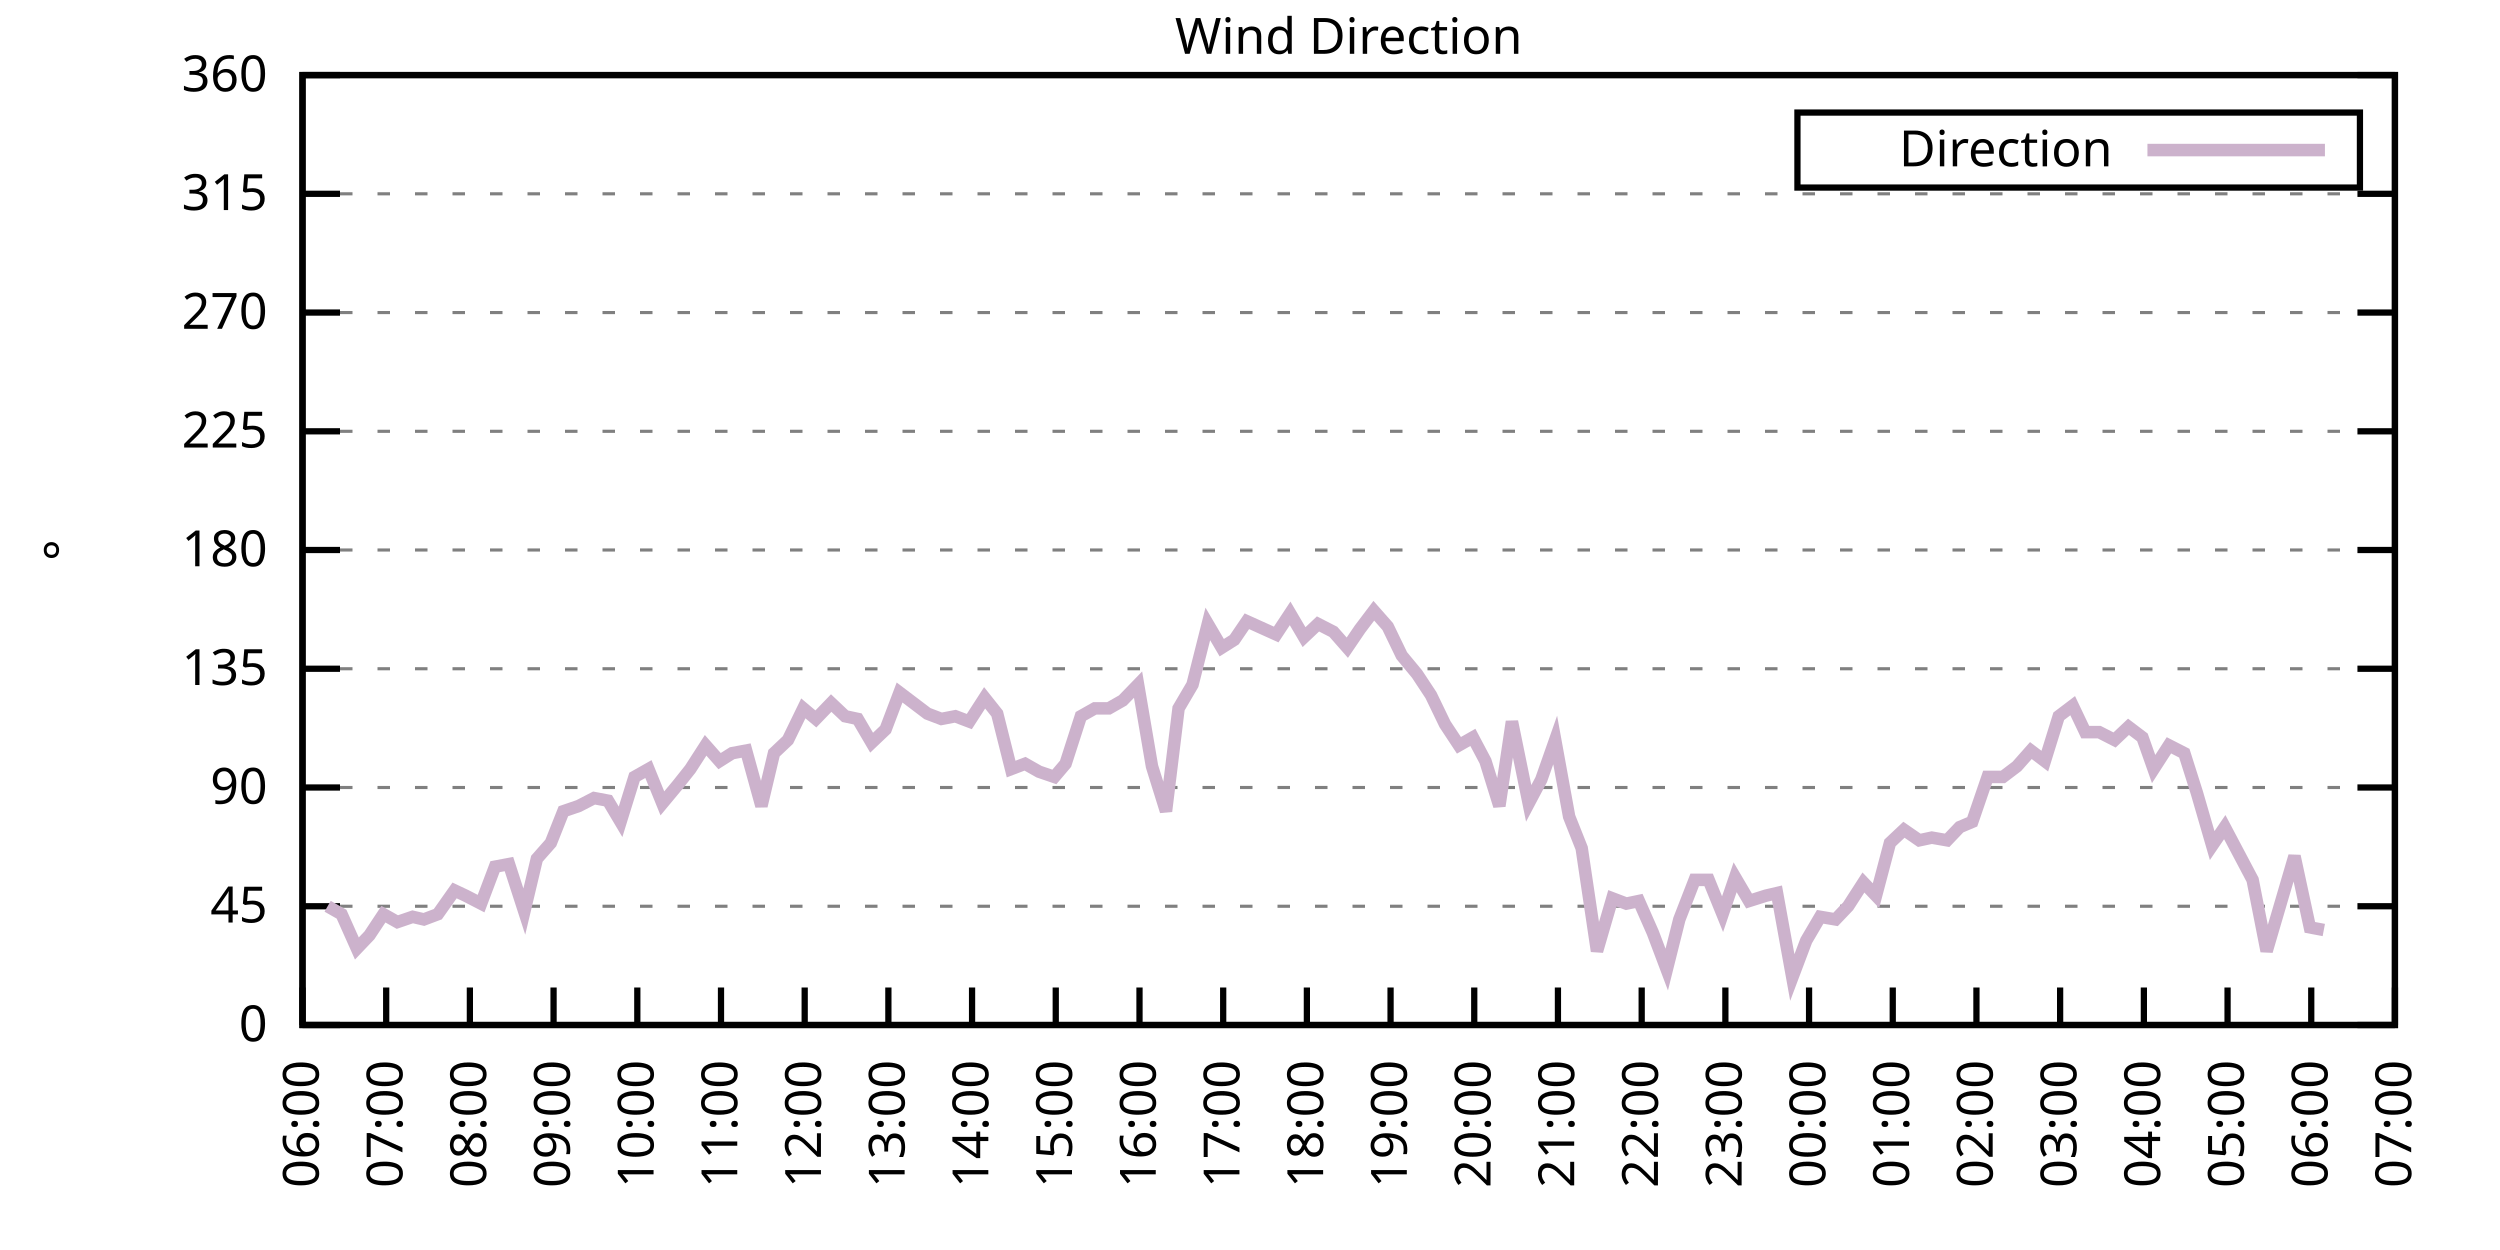
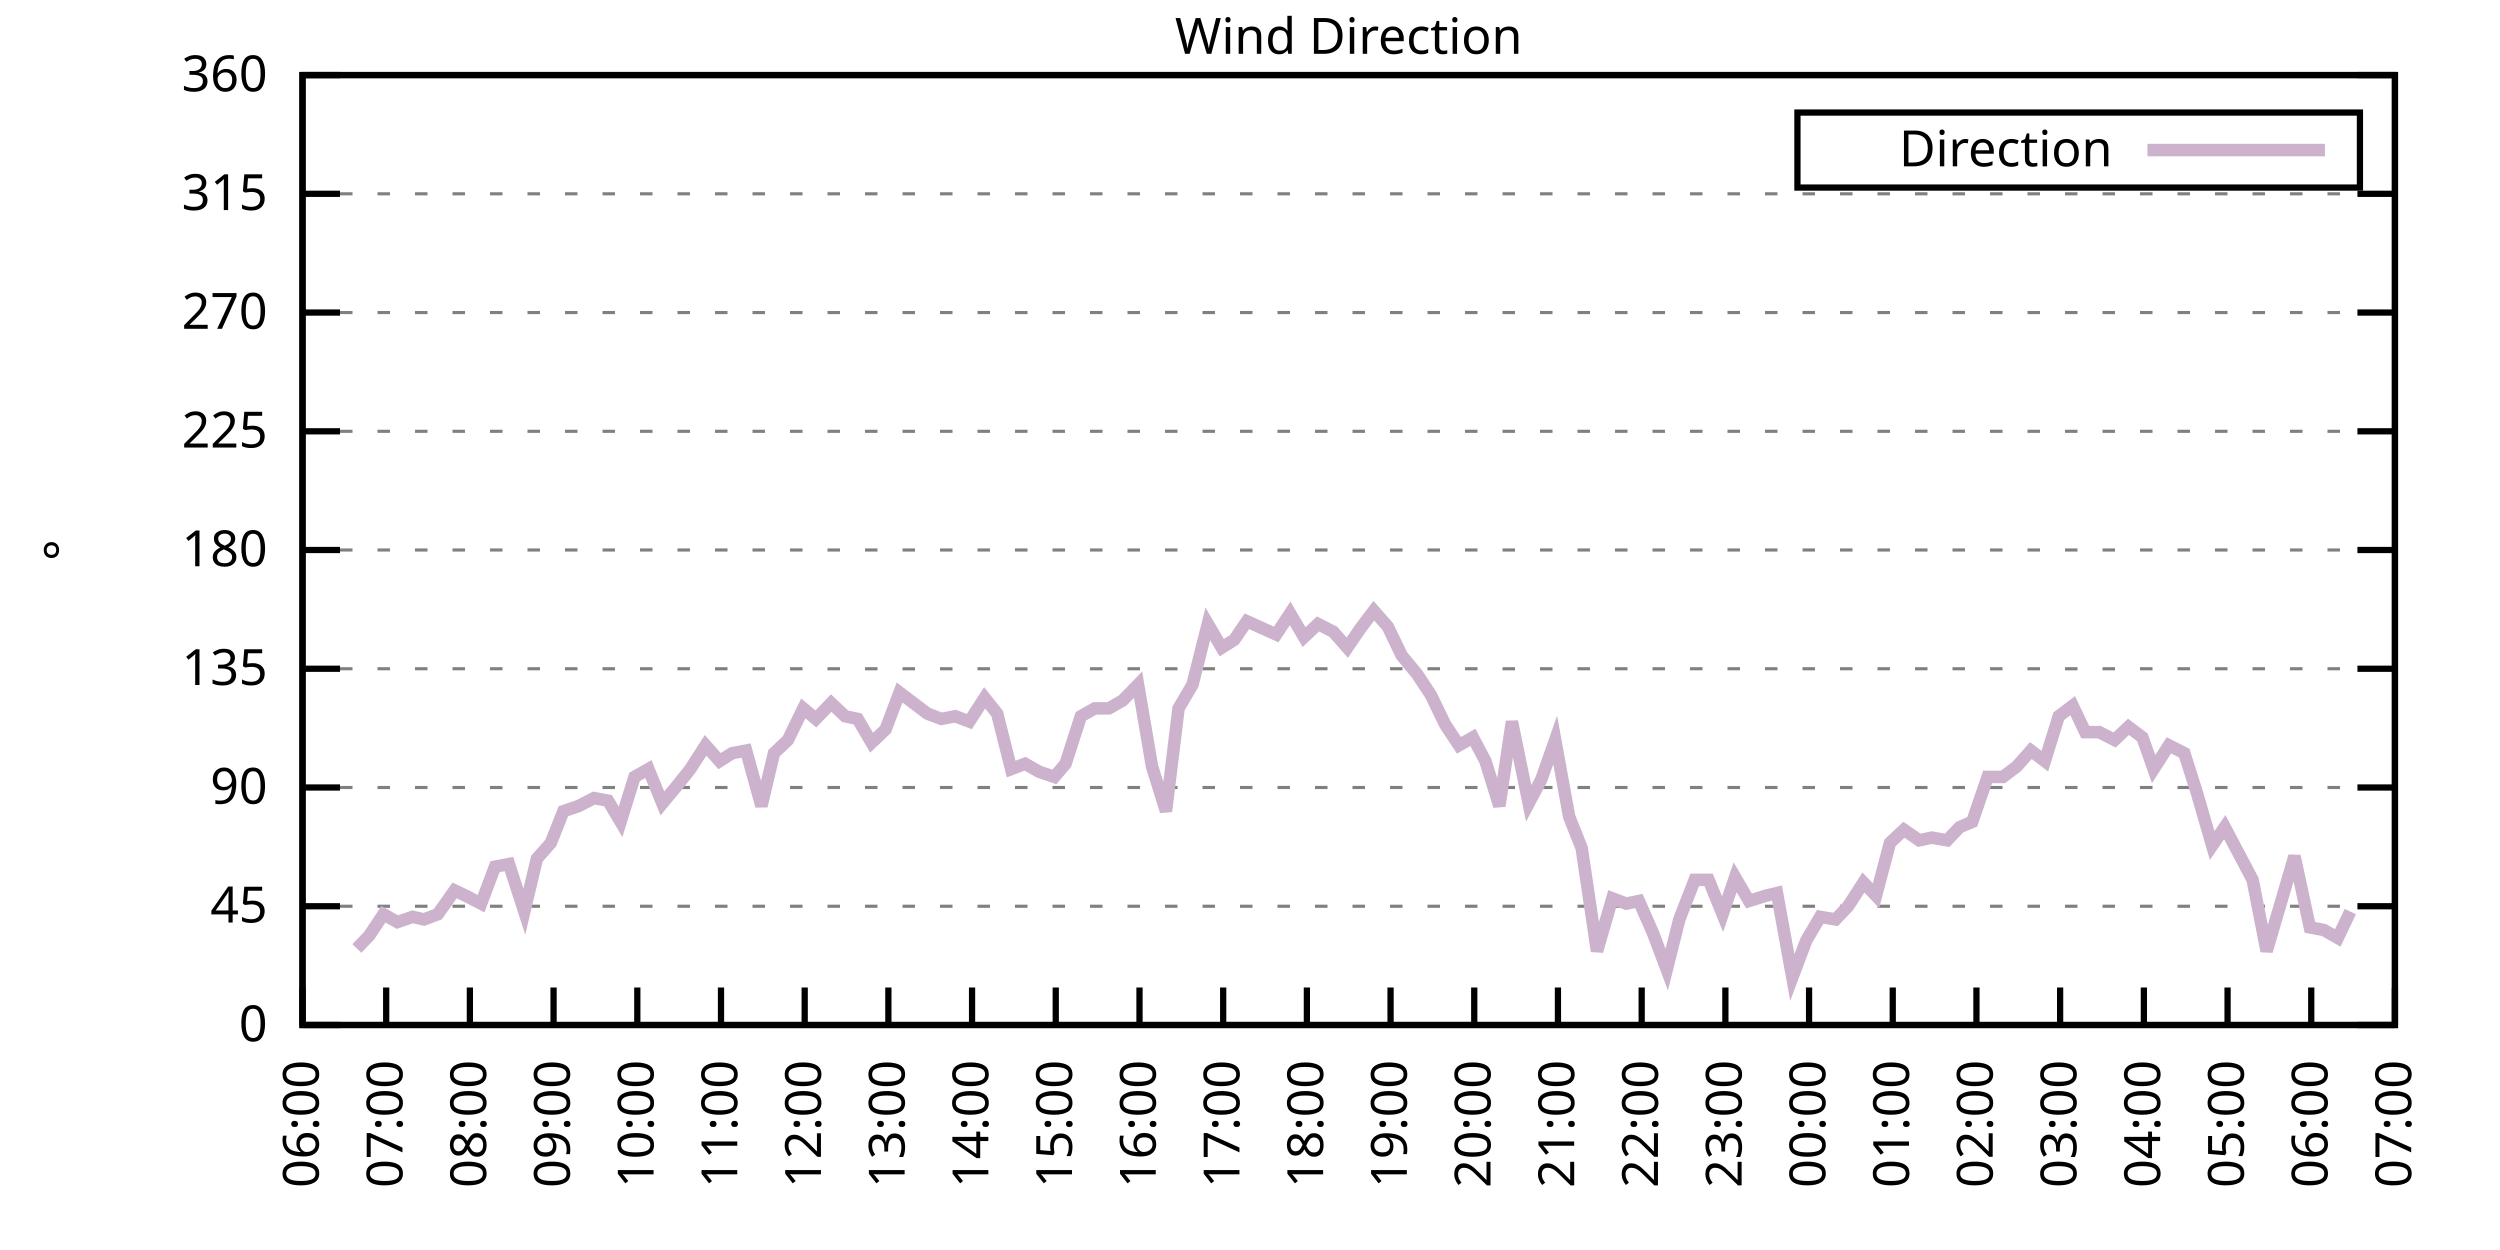
<svg xmlns="http://www.w3.org/2000/svg" xmlns:xlink="http://www.w3.org/1999/xlink" width="400" height="200" viewBox="0 0 400 200">
  <g id="gnuplot_canvas">
    <rect x="0" y="0" width="400" height="200" fill="none" />
    <defs>
      <circle id="gpDot" r="0.5" stroke-width="0.5" stroke="currentColor" />
      <path id="gpPt0" stroke-width="0.333" stroke="currentColor" d="M-1,0 h2 M0,-1 v2" />
      <path id="gpPt1" stroke-width="0.333" stroke="currentColor" d="M-1,-1 L1,1 M1,-1 L-1,1" />
      <path id="gpPt2" stroke-width="0.333" stroke="currentColor" d="M-1,0 L1,0 M0,-1 L0,1 M-1,-1 L1,1 M-1,1 L1,-1" />
      <rect id="gpPt3" stroke-width="0.333" stroke="currentColor" x="-1" y="-1" width="2" height="2" />
      <rect id="gpPt4" stroke-width="0.333" stroke="currentColor" fill="currentColor" x="-1" y="-1" width="2" height="2" />
      <circle id="gpPt5" stroke-width="0.333" stroke="currentColor" cx="0" cy="0" r="1" />
      <use xlink:href="#gpPt5" id="gpPt6" fill="currentColor" stroke="none" />
      <path id="gpPt7" stroke-width="0.333" stroke="currentColor" d="M0,-1.33 L-1.33,0.67 L1.33,0.67 z" />
      <use xlink:href="#gpPt7" id="gpPt8" fill="currentColor" stroke="none" />
      <use xlink:href="#gpPt7" id="gpPt9" stroke="currentColor" transform="rotate(180)" />
      <use xlink:href="#gpPt9" id="gpPt10" fill="currentColor" stroke="none" />
      <use xlink:href="#gpPt3" id="gpPt11" stroke="currentColor" transform="rotate(45)" />
      <use xlink:href="#gpPt11" id="gpPt12" fill="currentColor" stroke="none" />
      <path id="gpPt13" stroke-width="0.333" stroke="currentColor" d="M0,1.330 L1.265,0.411 L0.782,-1.067 L-0.782,-1.076 L-1.265,0.411 z" />
      <use xlink:href="#gpPt13" id="gpPt14" fill="currentColor" stroke="none" />
      <filter id="textbox" filterUnits="objectBoundingBox" x="0" y="0" height="1" width="1">
        <feFlood flood-color="white" flood-opacity="1" result="bgnd" />
        <feComposite in="SourceGraphic" in2="bgnd" operator="atop" />
      </filter>
      <filter id="greybox" filterUnits="objectBoundingBox" x="0" y="0" height="1" width="1">
        <feFlood flood-color="lightgrey" flood-opacity="1" result="grey" />
        <feComposite in="SourceGraphic" in2="grey" operator="atop" />
      </filter>
    </defs>
    <g fill="none" color="white" stroke="currentColor" stroke-width="1.00" stroke-linecap="butt" stroke-linejoin="miter">
</g>
    <g fill="none" color="black" stroke="currentColor" stroke-width="1.00" stroke-linecap="butt" stroke-linejoin="miter">
      <g stroke="none" shape-rendering="crispEdges">
        <polygon fill="rgb(255, 255, 255)" points="48.40,164.00 383.18,164.00 383.18,12.02 48.40,12.02 " />
      </g>
    </g>
    <g fill="none" color="black" stroke="currentColor" stroke-width="1.00" stroke-linecap="butt" stroke-linejoin="miter">
</g>
    <g fill="none" color="black" stroke="black" stroke-width="0.50" stroke-linecap="butt" stroke-linejoin="miter">
</g>
    <g fill="none" color="gray" stroke="currentColor" stroke-width="0.50" stroke-linecap="butt" stroke-linejoin="miter">
      <path stroke="gray" stroke-dasharray="2,4" class="gridline" d="M48.40,164.00 L383.19,164.00  " />
    </g>
    <g fill="none" color="gray" stroke="gray" stroke-width="1.00" stroke-linecap="butt" stroke-linejoin="miter">
</g>
    <g fill="none" color="black" stroke="currentColor" stroke-width="1.00" stroke-linecap="butt" stroke-linejoin="miter">
      <path stroke="black" d="M48.40,164.00 L54.40,164.00 M383.19,164.00 L377.19,164.00  " />
      <g transform="translate(42.80,166.60)" stroke="none" fill="black" font-family="Sans" font-size="8.00" text-anchor="end">
        <text>
          <tspan font-family="Sans"> 0</tspan>
        </text>
      </g>
    </g>
    <g fill="none" color="black" stroke="currentColor" stroke-width="1.00" stroke-linecap="butt" stroke-linejoin="miter">
</g>
    <g fill="none" color="black" stroke="black" stroke-width="0.50" stroke-linecap="butt" stroke-linejoin="miter">
</g>
    <g fill="none" color="gray" stroke="currentColor" stroke-width="0.50" stroke-linecap="butt" stroke-linejoin="miter">
      <path stroke="gray" stroke-dasharray="2,4" class="gridline" d="M48.40,145.00 L383.19,145.00  " />
    </g>
    <g fill="none" color="gray" stroke="gray" stroke-width="1.00" stroke-linecap="butt" stroke-linejoin="miter">
</g>
    <g fill="none" color="black" stroke="currentColor" stroke-width="1.00" stroke-linecap="butt" stroke-linejoin="miter">
      <path stroke="black" d="M48.40,145.00 L54.40,145.00 M383.19,145.00 L377.19,145.00  " />
      <g transform="translate(42.80,147.60)" stroke="none" fill="black" font-family="Sans" font-size="8.00" text-anchor="end">
        <text>
          <tspan font-family="Sans"> 45</tspan>
        </text>
      </g>
    </g>
    <g fill="none" color="black" stroke="currentColor" stroke-width="1.00" stroke-linecap="butt" stroke-linejoin="miter">
</g>
    <g fill="none" color="black" stroke="black" stroke-width="0.50" stroke-linecap="butt" stroke-linejoin="miter">
</g>
    <g fill="none" color="gray" stroke="currentColor" stroke-width="0.50" stroke-linecap="butt" stroke-linejoin="miter">
      <path stroke="gray" stroke-dasharray="2,4" class="gridline" d="M48.40,126.00 L383.19,126.00  " />
    </g>
    <g fill="none" color="gray" stroke="gray" stroke-width="1.00" stroke-linecap="butt" stroke-linejoin="miter">
</g>
    <g fill="none" color="black" stroke="currentColor" stroke-width="1.00" stroke-linecap="butt" stroke-linejoin="miter">
      <path stroke="black" d="M48.40,126.00 L54.40,126.00 M383.19,126.00 L377.19,126.00  " />
      <g transform="translate(42.80,128.60)" stroke="none" fill="black" font-family="Sans" font-size="8.00" text-anchor="end">
        <text>
          <tspan font-family="Sans"> 90</tspan>
        </text>
      </g>
    </g>
    <g fill="none" color="black" stroke="currentColor" stroke-width="1.00" stroke-linecap="butt" stroke-linejoin="miter">
</g>
    <g fill="none" color="black" stroke="black" stroke-width="0.50" stroke-linecap="butt" stroke-linejoin="miter">
</g>
    <g fill="none" color="gray" stroke="currentColor" stroke-width="0.50" stroke-linecap="butt" stroke-linejoin="miter">
      <path stroke="gray" stroke-dasharray="2,4" class="gridline" d="M48.40,107.00 L383.19,107.00  " />
    </g>
    <g fill="none" color="gray" stroke="gray" stroke-width="1.00" stroke-linecap="butt" stroke-linejoin="miter">
</g>
    <g fill="none" color="black" stroke="currentColor" stroke-width="1.00" stroke-linecap="butt" stroke-linejoin="miter">
      <path stroke="black" d="M48.40,107.00 L54.40,107.00 M383.19,107.00 L377.19,107.00  " />
      <g transform="translate(42.80,109.60)" stroke="none" fill="black" font-family="Sans" font-size="8.00" text-anchor="end">
        <text>
          <tspan font-family="Sans"> 135</tspan>
        </text>
      </g>
    </g>
    <g fill="none" color="black" stroke="currentColor" stroke-width="1.00" stroke-linecap="butt" stroke-linejoin="miter">
</g>
    <g fill="none" color="black" stroke="black" stroke-width="0.50" stroke-linecap="butt" stroke-linejoin="miter">
</g>
    <g fill="none" color="gray" stroke="currentColor" stroke-width="0.50" stroke-linecap="butt" stroke-linejoin="miter">
      <path stroke="gray" stroke-dasharray="2,4" class="gridline" d="M48.40,88.00 L383.19,88.00  " />
    </g>
    <g fill="none" color="gray" stroke="gray" stroke-width="1.00" stroke-linecap="butt" stroke-linejoin="miter">
</g>
    <g fill="none" color="black" stroke="currentColor" stroke-width="1.00" stroke-linecap="butt" stroke-linejoin="miter">
      <path stroke="black" d="M48.40,88.00 L54.40,88.00 M383.19,88.00 L377.19,88.00  " />
      <g transform="translate(42.80,90.60)" stroke="none" fill="black" font-family="Sans" font-size="8.00" text-anchor="end">
        <text>
          <tspan font-family="Sans"> 180</tspan>
        </text>
      </g>
    </g>
    <g fill="none" color="black" stroke="currentColor" stroke-width="1.00" stroke-linecap="butt" stroke-linejoin="miter">
</g>
    <g fill="none" color="black" stroke="black" stroke-width="0.50" stroke-linecap="butt" stroke-linejoin="miter">
</g>
    <g fill="none" color="gray" stroke="currentColor" stroke-width="0.50" stroke-linecap="butt" stroke-linejoin="miter">
      <path stroke="gray" stroke-dasharray="2,4" class="gridline" d="M48.40,69.01 L383.19,69.01  " />
    </g>
    <g fill="none" color="gray" stroke="gray" stroke-width="1.00" stroke-linecap="butt" stroke-linejoin="miter">
</g>
    <g fill="none" color="black" stroke="currentColor" stroke-width="1.00" stroke-linecap="butt" stroke-linejoin="miter">
      <path stroke="black" d="M48.40,69.01 L54.40,69.01 M383.19,69.01 L377.19,69.01  " />
      <g transform="translate(42.80,71.61)" stroke="none" fill="black" font-family="Sans" font-size="8.00" text-anchor="end">
        <text>
          <tspan font-family="Sans"> 225</tspan>
        </text>
      </g>
    </g>
    <g fill="none" color="black" stroke="currentColor" stroke-width="1.00" stroke-linecap="butt" stroke-linejoin="miter">
</g>
    <g fill="none" color="black" stroke="black" stroke-width="0.50" stroke-linecap="butt" stroke-linejoin="miter">
</g>
    <g fill="none" color="gray" stroke="currentColor" stroke-width="0.50" stroke-linecap="butt" stroke-linejoin="miter">
      <path stroke="gray" stroke-dasharray="2,4" class="gridline" d="M48.40,50.01 L383.19,50.01  " />
    </g>
    <g fill="none" color="gray" stroke="gray" stroke-width="1.00" stroke-linecap="butt" stroke-linejoin="miter">
</g>
    <g fill="none" color="black" stroke="currentColor" stroke-width="1.00" stroke-linecap="butt" stroke-linejoin="miter">
      <path stroke="black" d="M48.40,50.01 L54.40,50.01 M383.19,50.01 L377.19,50.01  " />
      <g transform="translate(42.80,52.61)" stroke="none" fill="black" font-family="Sans" font-size="8.00" text-anchor="end">
        <text>
          <tspan font-family="Sans"> 270</tspan>
        </text>
      </g>
    </g>
    <g fill="none" color="black" stroke="currentColor" stroke-width="1.00" stroke-linecap="butt" stroke-linejoin="miter">
</g>
    <g fill="none" color="black" stroke="black" stroke-width="0.50" stroke-linecap="butt" stroke-linejoin="miter">
</g>
    <g fill="none" color="gray" stroke="currentColor" stroke-width="0.50" stroke-linecap="butt" stroke-linejoin="miter">
      <path stroke="gray" stroke-dasharray="2,4" class="gridline" d="M48.40,31.01 L383.19,31.01  " />
    </g>
    <g fill="none" color="gray" stroke="gray" stroke-width="1.00" stroke-linecap="butt" stroke-linejoin="miter">
</g>
    <g fill="none" color="black" stroke="currentColor" stroke-width="1.00" stroke-linecap="butt" stroke-linejoin="miter">
      <path stroke="black" d="M48.40,31.01 L54.40,31.01 M383.19,31.01 L377.19,31.01  " />
      <g transform="translate(42.80,33.61)" stroke="none" fill="black" font-family="Sans" font-size="8.00" text-anchor="end">
        <text>
          <tspan font-family="Sans"> 315</tspan>
        </text>
      </g>
    </g>
    <g fill="none" color="black" stroke="currentColor" stroke-width="1.00" stroke-linecap="butt" stroke-linejoin="miter">
</g>
    <g fill="none" color="black" stroke="black" stroke-width="0.50" stroke-linecap="butt" stroke-linejoin="miter">
</g>
    <g fill="none" color="gray" stroke="currentColor" stroke-width="0.50" stroke-linecap="butt" stroke-linejoin="miter">
      <path stroke="gray" stroke-dasharray="2,4" class="gridline" d="M48.40,12.01 L383.19,12.01  " />
    </g>
    <g fill="none" color="gray" stroke="gray" stroke-width="1.00" stroke-linecap="butt" stroke-linejoin="miter">
</g>
    <g fill="none" color="black" stroke="currentColor" stroke-width="1.00" stroke-linecap="butt" stroke-linejoin="miter">
      <path stroke="black" d="M48.40,12.01 L54.40,12.01 M383.19,12.01 L377.19,12.01  " />
      <g transform="translate(42.80,14.61)" stroke="none" fill="black" font-family="Sans" font-size="8.00" text-anchor="end">
        <text>
          <tspan font-family="Sans"> 360</tspan>
        </text>
      </g>
    </g>
    <g fill="none" color="black" stroke="currentColor" stroke-width="1.00" stroke-linecap="butt" stroke-linejoin="miter">
      <path stroke="black" d="M48.40,164.00 L48.40,158.00  " />
      <g transform="translate(51.00,169.60) rotate(270.00)" stroke="none" fill="black" font-family="Sans" font-size="8.00" text-anchor="end">
        <text>
          <tspan font-family="Sans">06:00</tspan>
        </text>
      </g>
    </g>
    <g fill="none" color="black" stroke="currentColor" stroke-width="1.00" stroke-linecap="butt" stroke-linejoin="miter">
      <path stroke="black" d="M61.79,164.00 L61.79,158.00  " />
      <g transform="translate(64.39,169.60) rotate(270.00)" stroke="none" fill="black" font-family="Sans" font-size="8.00" text-anchor="end">
        <text>
          <tspan font-family="Sans">07:00</tspan>
        </text>
      </g>
    </g>
    <g fill="none" color="black" stroke="currentColor" stroke-width="1.00" stroke-linecap="butt" stroke-linejoin="miter">
      <path stroke="black" d="M75.18,164.00 L75.18,158.00  " />
      <g transform="translate(77.78,169.60) rotate(270.00)" stroke="none" fill="black" font-family="Sans" font-size="8.00" text-anchor="end">
        <text>
          <tspan font-family="Sans">08:00</tspan>
        </text>
      </g>
    </g>
    <g fill="none" color="black" stroke="currentColor" stroke-width="1.00" stroke-linecap="butt" stroke-linejoin="miter">
      <path stroke="black" d="M88.57,164.00 L88.57,158.00  " />
      <g transform="translate(91.17,169.60) rotate(270.00)" stroke="none" fill="black" font-family="Sans" font-size="8.00" text-anchor="end">
        <text>
          <tspan font-family="Sans">09:00</tspan>
        </text>
      </g>
    </g>
    <g fill="none" color="black" stroke="currentColor" stroke-width="1.00" stroke-linecap="butt" stroke-linejoin="miter">
      <path stroke="black" d="M101.97,164.00 L101.97,158.00  " />
      <g transform="translate(104.57,169.60) rotate(270.00)" stroke="none" fill="black" font-family="Sans" font-size="8.00" text-anchor="end">
        <text>
          <tspan font-family="Sans">10:00</tspan>
        </text>
      </g>
    </g>
    <g fill="none" color="black" stroke="currentColor" stroke-width="1.00" stroke-linecap="butt" stroke-linejoin="miter">
      <path stroke="black" d="M115.36,164.00 L115.36,158.00  " />
      <g transform="translate(117.96,169.60) rotate(270.00)" stroke="none" fill="black" font-family="Sans" font-size="8.00" text-anchor="end">
        <text>
          <tspan font-family="Sans">11:00</tspan>
        </text>
      </g>
    </g>
    <g fill="none" color="black" stroke="currentColor" stroke-width="1.00" stroke-linecap="butt" stroke-linejoin="miter">
      <path stroke="black" d="M128.75,164.00 L128.75,158.00  " />
      <g transform="translate(131.35,169.60) rotate(270.00)" stroke="none" fill="black" font-family="Sans" font-size="8.00" text-anchor="end">
        <text>
          <tspan font-family="Sans">12:00</tspan>
        </text>
      </g>
    </g>
    <g fill="none" color="black" stroke="currentColor" stroke-width="1.00" stroke-linecap="butt" stroke-linejoin="miter">
      <path stroke="black" d="M142.14,164.00 L142.14,158.00  " />
      <g transform="translate(144.74,169.60) rotate(270.00)" stroke="none" fill="black" font-family="Sans" font-size="8.00" text-anchor="end">
        <text>
          <tspan font-family="Sans">13:00</tspan>
        </text>
      </g>
    </g>
    <g fill="none" color="black" stroke="currentColor" stroke-width="1.00" stroke-linecap="butt" stroke-linejoin="miter">
      <path stroke="black" d="M155.53,164.00 L155.53,158.00  " />
      <g transform="translate(158.13,169.60) rotate(270.00)" stroke="none" fill="black" font-family="Sans" font-size="8.00" text-anchor="end">
        <text>
          <tspan font-family="Sans">14:00</tspan>
        </text>
      </g>
    </g>
    <g fill="none" color="black" stroke="currentColor" stroke-width="1.00" stroke-linecap="butt" stroke-linejoin="miter">
      <path stroke="black" d="M168.92,164.00 L168.92,158.00  " />
      <g transform="translate(171.52,169.60) rotate(270.00)" stroke="none" fill="black" font-family="Sans" font-size="8.00" text-anchor="end">
        <text>
          <tspan font-family="Sans">15:00</tspan>
        </text>
      </g>
    </g>
    <g fill="none" color="black" stroke="currentColor" stroke-width="1.00" stroke-linecap="butt" stroke-linejoin="miter">
      <path stroke="black" d="M182.32,164.00 L182.32,158.00  " />
      <g transform="translate(184.92,169.60) rotate(270.00)" stroke="none" fill="black" font-family="Sans" font-size="8.00" text-anchor="end">
        <text>
          <tspan font-family="Sans">16:00</tspan>
        </text>
      </g>
    </g>
    <g fill="none" color="black" stroke="currentColor" stroke-width="1.00" stroke-linecap="butt" stroke-linejoin="miter">
      <path stroke="black" d="M195.71,164.00 L195.71,158.00  " />
      <g transform="translate(198.31,169.60) rotate(270.00)" stroke="none" fill="black" font-family="Sans" font-size="8.00" text-anchor="end">
        <text>
          <tspan font-family="Sans">17:00</tspan>
        </text>
      </g>
    </g>
    <g fill="none" color="black" stroke="currentColor" stroke-width="1.00" stroke-linecap="butt" stroke-linejoin="miter">
      <path stroke="black" d="M209.10,164.00 L209.10,158.00  " />
      <g transform="translate(211.70,169.60) rotate(270.00)" stroke="none" fill="black" font-family="Sans" font-size="8.00" text-anchor="end">
        <text>
          <tspan font-family="Sans">18:00</tspan>
        </text>
      </g>
    </g>
    <g fill="none" color="black" stroke="currentColor" stroke-width="1.00" stroke-linecap="butt" stroke-linejoin="miter">
      <path stroke="black" d="M222.49,164.00 L222.49,158.00  " />
      <g transform="translate(225.09,169.60) rotate(270.00)" stroke="none" fill="black" font-family="Sans" font-size="8.00" text-anchor="end">
        <text>
          <tspan font-family="Sans">19:00</tspan>
        </text>
      </g>
    </g>
    <g fill="none" color="black" stroke="currentColor" stroke-width="1.00" stroke-linecap="butt" stroke-linejoin="miter">
      <path stroke="black" d="M235.88,164.00 L235.88,158.00  " />
      <g transform="translate(238.48,169.60) rotate(270.00)" stroke="none" fill="black" font-family="Sans" font-size="8.00" text-anchor="end">
        <text>
          <tspan font-family="Sans">20:00</tspan>
        </text>
      </g>
    </g>
    <g fill="none" color="black" stroke="currentColor" stroke-width="1.00" stroke-linecap="butt" stroke-linejoin="miter">
      <path stroke="black" d="M249.27,164.00 L249.27,158.00  " />
      <g transform="translate(251.87,169.60) rotate(270.00)" stroke="none" fill="black" font-family="Sans" font-size="8.00" text-anchor="end">
        <text>
          <tspan font-family="Sans">21:00</tspan>
        </text>
      </g>
    </g>
    <g fill="none" color="black" stroke="currentColor" stroke-width="1.00" stroke-linecap="butt" stroke-linejoin="miter">
      <path stroke="black" d="M262.67,164.00 L262.67,158.00  " />
      <g transform="translate(265.27,169.60) rotate(270.00)" stroke="none" fill="black" font-family="Sans" font-size="8.00" text-anchor="end">
        <text>
          <tspan font-family="Sans">22:00</tspan>
        </text>
      </g>
    </g>
    <g fill="none" color="black" stroke="currentColor" stroke-width="1.00" stroke-linecap="butt" stroke-linejoin="miter">
      <path stroke="black" d="M276.06,164.00 L276.06,158.00  " />
      <g transform="translate(278.66,169.60) rotate(270.00)" stroke="none" fill="black" font-family="Sans" font-size="8.00" text-anchor="end">
        <text>
          <tspan font-family="Sans">23:00</tspan>
        </text>
      </g>
    </g>
    <g fill="none" color="black" stroke="currentColor" stroke-width="1.00" stroke-linecap="butt" stroke-linejoin="miter">
      <path stroke="black" d="M289.45,164.00 L289.45,158.00  " />
      <g transform="translate(292.05,169.60) rotate(270.00)" stroke="none" fill="black" font-family="Sans" font-size="8.00" text-anchor="end">
        <text>
          <tspan font-family="Sans">00:00</tspan>
        </text>
      </g>
    </g>
    <g fill="none" color="black" stroke="currentColor" stroke-width="1.00" stroke-linecap="butt" stroke-linejoin="miter">
      <path stroke="black" d="M302.84,164.00 L302.84,158.00  " />
      <g transform="translate(305.44,169.60) rotate(270.00)" stroke="none" fill="black" font-family="Sans" font-size="8.00" text-anchor="end">
        <text>
          <tspan font-family="Sans">01:00</tspan>
        </text>
      </g>
    </g>
    <g fill="none" color="black" stroke="currentColor" stroke-width="1.00" stroke-linecap="butt" stroke-linejoin="miter">
      <path stroke="black" d="M316.23,164.00 L316.23,158.00  " />
      <g transform="translate(318.83,169.60) rotate(270.00)" stroke="none" fill="black" font-family="Sans" font-size="8.00" text-anchor="end">
        <text>
          <tspan font-family="Sans">02:00</tspan>
        </text>
      </g>
    </g>
    <g fill="none" color="black" stroke="currentColor" stroke-width="1.00" stroke-linecap="butt" stroke-linejoin="miter">
      <path stroke="black" d="M329.62,164.00 L329.62,158.00  " />
      <g transform="translate(332.22,169.60) rotate(270.00)" stroke="none" fill="black" font-family="Sans" font-size="8.00" text-anchor="end">
        <text>
          <tspan font-family="Sans">03:00</tspan>
        </text>
      </g>
    </g>
    <g fill="none" color="black" stroke="currentColor" stroke-width="1.00" stroke-linecap="butt" stroke-linejoin="miter">
      <path stroke="black" d="M343.02,164.00 L343.02,158.00  " />
      <g transform="translate(345.62,169.60) rotate(270.00)" stroke="none" fill="black" font-family="Sans" font-size="8.00" text-anchor="end">
        <text>
          <tspan font-family="Sans">04:00</tspan>
        </text>
      </g>
    </g>
    <g fill="none" color="black" stroke="currentColor" stroke-width="1.00" stroke-linecap="butt" stroke-linejoin="miter">
      <path stroke="black" d="M356.41,164.00 L356.41,158.00  " />
      <g transform="translate(359.01,169.60) rotate(270.00)" stroke="none" fill="black" font-family="Sans" font-size="8.00" text-anchor="end">
        <text>
          <tspan font-family="Sans">05:00</tspan>
        </text>
      </g>
    </g>
    <g fill="none" color="black" stroke="currentColor" stroke-width="1.00" stroke-linecap="butt" stroke-linejoin="miter">
      <path stroke="black" d="M369.80,164.00 L369.80,158.00  " />
      <g transform="translate(372.40,169.60) rotate(270.00)" stroke="none" fill="black" font-family="Sans" font-size="8.00" text-anchor="end">
        <text>
          <tspan font-family="Sans">06:00</tspan>
        </text>
      </g>
    </g>
    <g fill="none" color="black" stroke="currentColor" stroke-width="1.00" stroke-linecap="butt" stroke-linejoin="miter">
      <path stroke="black" d="M383.19,164.00 L383.19,158.00  " />
      <g transform="translate(385.79,169.60) rotate(270.00)" stroke="none" fill="black" font-family="Sans" font-size="8.00" text-anchor="end">
        <text>
          <tspan font-family="Sans">07:00</tspan>
        </text>
      </g>
    </g>
    <g fill="none" color="black" stroke="currentColor" stroke-width="1.00" stroke-linecap="butt" stroke-linejoin="miter">
</g>
    <g fill="none" color="black" stroke="currentColor" stroke-width="1.00" stroke-linecap="butt" stroke-linejoin="miter">
      <path stroke="black" d="M48.40,12.01 L48.40,164.00 L383.19,164.00 L383.19,12.01 L48.40,12.01 Z  " />
    </g>
    <g fill="none" color="black" stroke="currentColor" stroke-width="1.00" stroke-linecap="butt" stroke-linejoin="miter">
</g>
    <g fill="none" color="black" stroke="currentColor" stroke-width="1.00" stroke-linecap="butt" stroke-linejoin="miter">
      <path stroke="black" d="M287.59,30.01 L287.59,18.01 L377.59,18.01 L377.59,30.01 L287.59,30.01 Z  " />
    </g>
    <g id="Wind_direction_plot_1">
      <g fill="none" color="white" stroke="black" stroke-width="2.00" stroke-linecap="butt" stroke-linejoin="miter">
</g>
      <g fill="none" color="black" stroke="currentColor" stroke-width="2.00" stroke-linecap="butt" stroke-linejoin="miter">
        <g transform="translate(337.99,26.61)" stroke="none" fill="black" font-family="Sans" font-size="8.00" text-anchor="end">
          <text>
            <tspan font-family="Sans">Direction</tspan>
          </text>
        </g>
      </g>
      <g fill="none" color="black" stroke="currentColor" stroke-width="2.00" stroke-linecap="butt" stroke-linejoin="miter">
-         <path stroke="rgb(204, 178, 204)" d="M343.59,24.01 L371.99,24.01 M52.42,145.00 L54.65,146.27 L57.10,151.76 L59.11,149.65 L61.35,146.27 L63.58,147.53   L66.03,146.69 L67.82,147.11 L70.05,146.27 L72.73,142.47 L74.51,143.31 L76.97,144.58 L79.20,138.67 L81.43,138.25   L83.89,145.85 L85.90,137.40 L88.13,134.87 L90.14,129.80 L92.59,128.96 L95.05,127.69 L97.28,128.11 L99.29,131.49   L101.52,124.31 L103.75,123.05 L105.98,128.54 L108.44,125.58 L110.45,123.05 L112.90,119.25 L115.13,121.78 L117.14,120.51   L119.38,120.09 L121.83,128.96 L123.84,120.51 L126.07,118.40 L128.53,113.34 L130.54,115.03 L132.99,112.49 L135.22,114.60   L137.23,115.03 L139.46,118.83 L141.69,116.71 L143.93,110.80 L146.16,112.49 L148.39,114.18 L150.62,115.03 L152.85,114.60   L155.09,115.45 L157.54,111.65 L159.55,114.18 L161.78,123.05 L164.01,122.20 L166.25,123.47 L168.70,124.31 L170.49,122.20   L172.94,114.60 L175.17,113.34 L177.41,113.34 L179.64,112.07 L182.09,109.54 L184.32,122.62 L186.56,129.80 L188.57,113.34   L190.80,109.54 L193.25,99.83 L195.48,103.63 L197.49,102.36 L199.50,99.40 L204.19,101.52 L206.42,98.14 L208.65,101.94   L210.88,99.83 L213.34,101.09 L215.57,103.63 L217.58,100.67 L219.81,97.72 L222.04,100.25 L224.28,104.89 L226.73,107.85   L228.96,111.23 L231.20,115.87 L233.43,119.25 L235.66,117.98 L237.67,121.78 L239.90,128.96 L241.91,115.45 L244.59,128.54   L246.60,124.74 L248.83,118.40 L251.06,130.65 L253.07,135.71 L255.52,152.18 L257.98,143.73 L260.21,144.58 L262.22,144.16   L264.45,149.22 L266.68,155.13 L268.69,147.11 L271.15,140.78 L273.38,140.78 L275.61,146.27 L277.62,140.36 L279.85,144.16   L282.53,143.31 L284.32,142.89 L286.77,156.40 L289.00,150.49 L291.23,146.69 L293.69,147.11 L295.70,145.00 L298.15,141.20   L300.16,143.31 L302.39,134.87 L304.63,132.76 L307.08,134.45 L309.09,134.02 L311.54,134.45 L313.55,132.34 L315.56,131.49   L318.02,124.31 L320.47,124.31 L322.70,122.62 L324.94,120.09 L327.17,121.78 L329.40,114.60 L331.63,112.91 L333.64,117.14   L335.87,117.14 L338.33,118.40 L340.56,116.29 L342.79,117.98 L344.58,123.05 L347.03,119.25 L349.49,120.51 L351.50,126.85   L353.95,135.29 L355.96,132.34 L358.19,136.56 L360.42,140.78 L362.66,152.18 L364.89,144.58 L367.12,136.98 L369.58,148.38   L371.81,148.80  " />
+         <path stroke="rgb(204, 178, 204)" d="M343.59,24.01 L371.99,24.01 M57.10,151.76 L59.11,149.65 L61.35,146.27 L63.58,147.53 L66.03,146.69 L67.82,147.11   L70.05,146.27 L72.73,142.47 L74.51,143.31 L76.97,144.58 L79.20,138.67 L81.43,138.25 L83.89,145.85 L85.90,137.40   L88.13,134.87 L90.14,129.80 L92.59,128.96 L95.05,127.69 L97.28,128.11 L99.29,131.49 L101.52,124.31 L103.75,123.05   L105.98,128.54 L108.44,125.58 L110.45,123.05 L112.90,119.25 L115.13,121.78 L117.14,120.51 L119.38,120.09 L121.83,128.96   L123.84,120.51 L126.07,118.40 L128.53,113.34 L130.54,115.03 L132.99,112.49 L135.22,114.60 L137.23,115.03 L139.46,118.83   L141.69,116.71 L143.93,110.80 L146.16,112.49 L148.39,114.18 L150.62,115.03 L152.85,114.60 L155.09,115.45 L157.54,111.65   L159.55,114.18 L161.78,123.05 L164.01,122.20 L166.25,123.47 L168.70,124.31 L170.49,122.20 L172.94,114.60 L175.17,113.34   L177.41,113.34 L179.64,112.07 L182.09,109.54 L184.32,122.62 L186.56,129.80 L188.57,113.34 L190.80,109.54 L193.25,99.83   L195.48,103.63 L197.49,102.36 L199.50,99.40 L204.19,101.52 L206.42,98.14 L208.65,101.94 L210.88,99.83 L213.34,101.09   L215.57,103.63 L217.58,100.67 L219.81,97.72 L222.04,100.25 L224.28,104.89 L226.73,107.85 L228.96,111.23 L231.20,115.87   L233.43,119.25 L235.66,117.98 L237.67,121.78 L239.90,128.96 L241.91,115.45 L244.59,128.54 L246.60,124.74 L248.83,118.40   L251.06,130.65 L253.07,135.71 L255.52,152.18 L257.98,143.73 L260.21,144.58 L262.22,144.16 L264.45,149.22 L266.68,155.13   L268.69,147.11 L271.15,140.78 L273.38,140.78 L275.61,146.27 L277.62,140.36 L279.85,144.16 L282.53,143.31 L284.32,142.89   L286.77,156.40 L289.00,150.49 L291.23,146.69 L293.69,147.11 L295.70,145.00 L298.15,141.20 L300.16,143.31 L302.39,134.87   L304.63,132.76 L307.08,134.45 L309.09,134.02 L311.54,134.45 L313.55,132.34 L315.56,131.49 L318.02,124.31 L320.47,124.31   L322.70,122.62 L324.94,120.09 L327.17,121.78 L329.40,114.60 L331.63,112.91 L333.64,117.14 L335.87,117.14 L338.33,118.40   L340.56,116.29 L342.79,117.98 L344.58,123.05 L347.03,119.25 L349.49,120.51 L351.50,126.85 L353.95,135.29 L355.96,132.34   L358.19,136.56 L360.42,140.78 L362.66,152.18 L364.89,144.58 L367.12,136.98 L369.58,148.38 L371.81,148.80 L374.04,150.07   L376.05,145.85  " />
      </g>
    </g>
    <g fill="none" color="black" stroke="currentColor" stroke-width="2.00" stroke-linecap="butt" stroke-linejoin="miter">
</g>
    <g fill="none" color="black" stroke="black" stroke-width="1.00" stroke-linecap="butt" stroke-linejoin="miter">
</g>
    <g fill="none" color="black" stroke="currentColor" stroke-width="1.00" stroke-linecap="butt" stroke-linejoin="miter">
      <path stroke="black" d="M48.40,12.01 L48.40,164.00 L383.19,164.00 L383.19,12.01 L48.40,12.01 Z  " />
      <g transform="translate(12.80,88.01) rotate(270.00)" stroke="none" fill="black" font-family="Sans" font-size="8.00" text-anchor="middle">
        <text>
          <tspan font-family="Sans">°</tspan>
        </text>
      </g>
    </g>
    <g fill="none" color="black" stroke="currentColor" stroke-width="1.00" stroke-linecap="butt" stroke-linejoin="miter">
</g>
    <g fill="none" color="black" stroke="currentColor" stroke-width="1.00" stroke-linecap="butt" stroke-linejoin="miter">
      <g transform="translate(215.79,8.61)" stroke="none" fill="black" font-family="Sans" font-size="8.00" text-anchor="middle">
        <text>
          <tspan font-family="Sans">Wind Direction</tspan>
        </text>
      </g>
    </g>
    <g fill="none" color="black" stroke="currentColor" stroke-width="1.00" stroke-linecap="butt" stroke-linejoin="miter">
</g>
  </g>
</svg>
